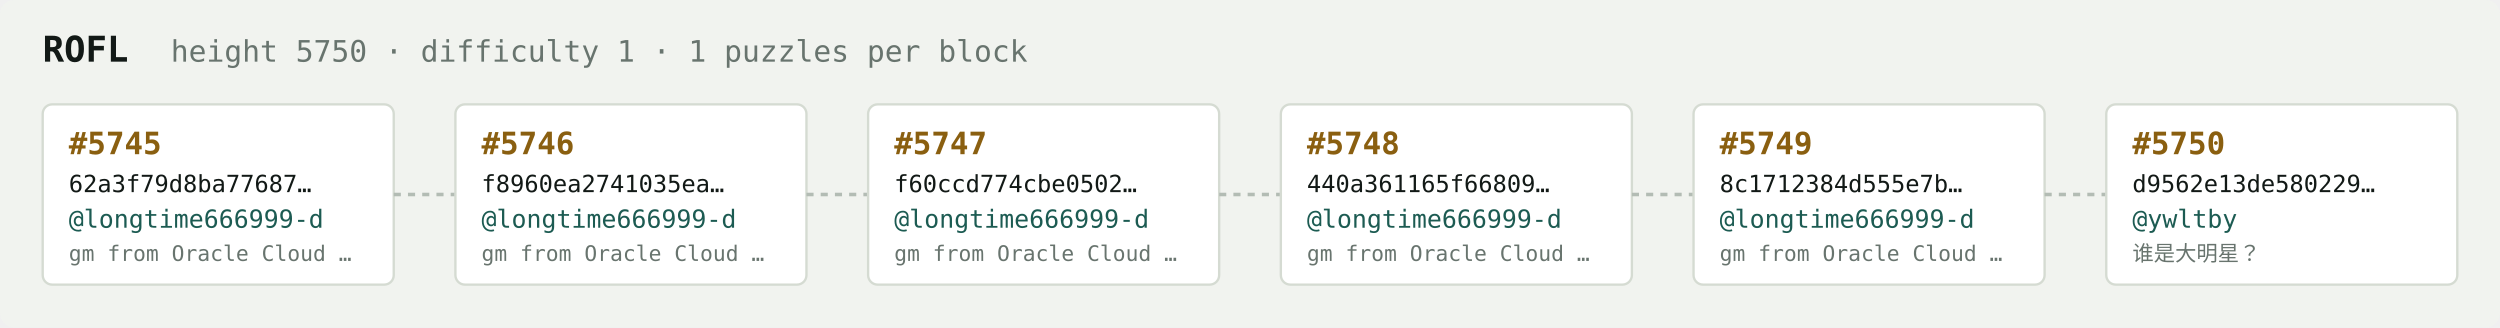
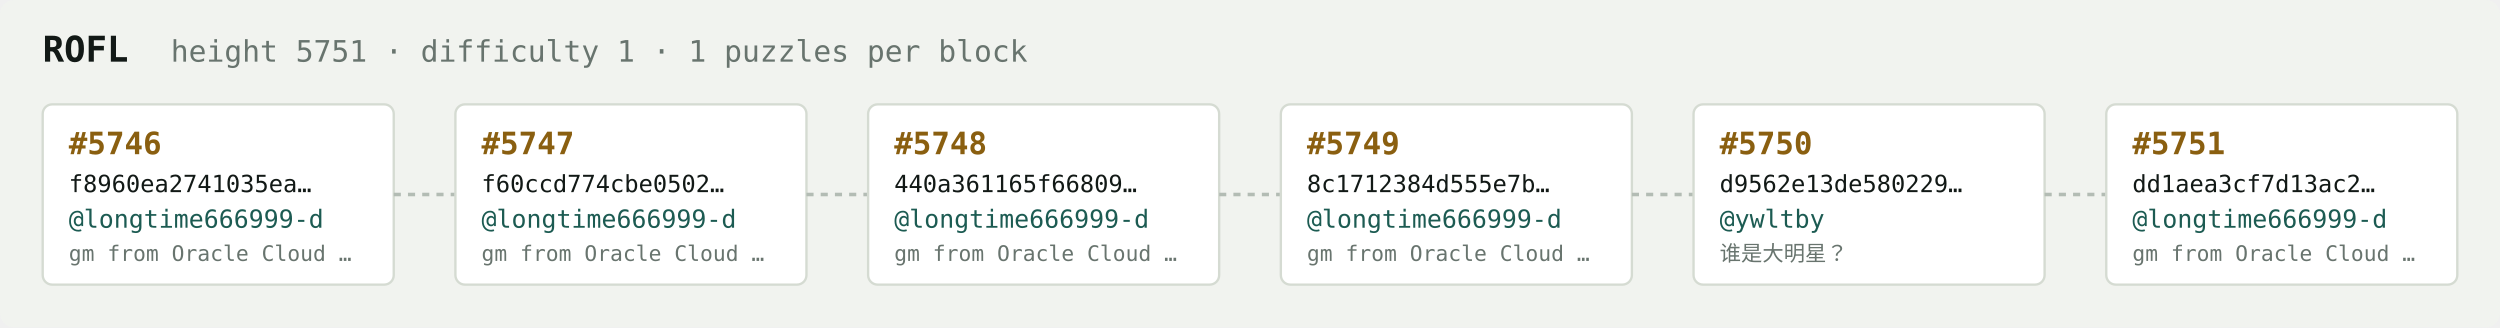
<svg xmlns="http://www.w3.org/2000/svg" width="1054" height="138" viewBox="0 0 1054 138" font-family="ui-monospace,SFMono-Regular,Menlo,monospace">
  <rect fill="#f1f3ef" width="1054" height="138" rx="6" />
  <text x="18" y="26" fill="#121916" font-size="15" font-weight="700">ROFL</text>
-   <text x="72" y="26" fill="#68746e" font-size="12.5">height 5750 · difficulty 1 · 1 puzzles per block</text>
+   <text x="72" y="26" fill="#68746e" font-size="12.5">height 5751 · difficulty 1 · 1 puzzles per block</text>
  <rect x="18" y="44" width="148" height="76" rx="4" fill="#ffffff" stroke="#d5dbd2" stroke-width="1" />
-   <text x="29" y="65" fill="#8a5f10" font-size="13" font-weight="700">#5745</text>
-   <text x="29" y="81" fill="#121916" font-size="10">62a3f79d8ba77687…</text>
+   <text x="29" y="65" fill="#8a5f10" font-size="13" font-weight="700">#5746</text>
+   <text x="29" y="81" fill="#121916" font-size="10">f8960ea2741035ea…</text>
  <text x="29" y="96" fill="#1c5b52" font-size="10.5">@longtime666999-d</text>
  <text x="29" y="110" fill="#68746e" font-size="9">gm from Oracle Cloud …</text>
  <line x1="166" y1="82.0" x2="192" y2="82.0" stroke="#b3bcb4" stroke-width="1.5" stroke-dasharray="3 3" />
  <rect x="192" y="44" width="148" height="76" rx="4" fill="#ffffff" stroke="#d5dbd2" stroke-width="1" />
-   <text x="203" y="65" fill="#8a5f10" font-size="13" font-weight="700">#5746</text>
-   <text x="203" y="81" fill="#121916" font-size="10">f8960ea2741035ea…</text>
+   <text x="203" y="65" fill="#8a5f10" font-size="13" font-weight="700">#5747</text>
+   <text x="203" y="81" fill="#121916" font-size="10">f60ccd774cbe0502…</text>
  <text x="203" y="96" fill="#1c5b52" font-size="10.5">@longtime666999-d</text>
  <text x="203" y="110" fill="#68746e" font-size="9">gm from Oracle Cloud …</text>
  <line x1="340" y1="82.0" x2="366" y2="82.0" stroke="#b3bcb4" stroke-width="1.5" stroke-dasharray="3 3" />
  <rect x="366" y="44" width="148" height="76" rx="4" fill="#ffffff" stroke="#d5dbd2" stroke-width="1" />
-   <text x="377" y="65" fill="#8a5f10" font-size="13" font-weight="700">#5747</text>
-   <text x="377" y="81" fill="#121916" font-size="10">f60ccd774cbe0502…</text>
+   <text x="377" y="65" fill="#8a5f10" font-size="13" font-weight="700">#5748</text>
+   <text x="377" y="81" fill="#121916" font-size="10">440a361165f66809…</text>
  <text x="377" y="96" fill="#1c5b52" font-size="10.5">@longtime666999-d</text>
  <text x="377" y="110" fill="#68746e" font-size="9">gm from Oracle Cloud …</text>
  <line x1="514" y1="82.0" x2="540" y2="82.0" stroke="#b3bcb4" stroke-width="1.5" stroke-dasharray="3 3" />
  <rect x="540" y="44" width="148" height="76" rx="4" fill="#ffffff" stroke="#d5dbd2" stroke-width="1" />
-   <text x="551" y="65" fill="#8a5f10" font-size="13" font-weight="700">#5748</text>
-   <text x="551" y="81" fill="#121916" font-size="10">440a361165f66809…</text>
+   <text x="551" y="65" fill="#8a5f10" font-size="13" font-weight="700">#5749</text>
+   <text x="551" y="81" fill="#121916" font-size="10">8c1712384d555e7b…</text>
  <text x="551" y="96" fill="#1c5b52" font-size="10.5">@longtime666999-d</text>
  <text x="551" y="110" fill="#68746e" font-size="9">gm from Oracle Cloud …</text>
  <line x1="688" y1="82.0" x2="714" y2="82.0" stroke="#b3bcb4" stroke-width="1.5" stroke-dasharray="3 3" />
  <rect x="714" y="44" width="148" height="76" rx="4" fill="#ffffff" stroke="#d5dbd2" stroke-width="1" />
-   <text x="725" y="65" fill="#8a5f10" font-size="13" font-weight="700">#5749</text>
-   <text x="725" y="81" fill="#121916" font-size="10">8c1712384d555e7b…</text>
-   <text x="725" y="96" fill="#1c5b52" font-size="10.5">@longtime666999-d</text>
-   <text x="725" y="110" fill="#68746e" font-size="9">gm from Oracle Cloud …</text>
+   <text x="725" y="65" fill="#8a5f10" font-size="13" font-weight="700">#5750</text>
+   <text x="725" y="81" fill="#121916" font-size="10">d9562e13de580229…</text>
+   <text x="725" y="96" fill="#1c5b52" font-size="10.5">@ywltby</text>
+   <text x="725" y="110" fill="#68746e" font-size="9">谁是大明星？</text>
  <line x1="862" y1="82.0" x2="888" y2="82.0" stroke="#b3bcb4" stroke-width="1.5" stroke-dasharray="3 3" />
  <rect x="888" y="44" width="148" height="76" rx="4" fill="#ffffff" stroke="#d5dbd2" stroke-width="1" />
-   <text x="899" y="65" fill="#8a5f10" font-size="13" font-weight="700">#5750</text>
-   <text x="899" y="81" fill="#121916" font-size="10">d9562e13de580229…</text>
-   <text x="899" y="96" fill="#1c5b52" font-size="10.5">@ywltby</text>
-   <text x="899" y="110" fill="#68746e" font-size="9">谁是大明星？</text>
+   <text x="899" y="65" fill="#8a5f10" font-size="13" font-weight="700">#5751</text>
+   <text x="899" y="81" fill="#121916" font-size="10">dd1aea3cf7d13ac2…</text>
+   <text x="899" y="96" fill="#1c5b52" font-size="10.5">@longtime666999-d</text>
+   <text x="899" y="110" fill="#68746e" font-size="9">gm from Oracle Cloud …</text>
</svg>
